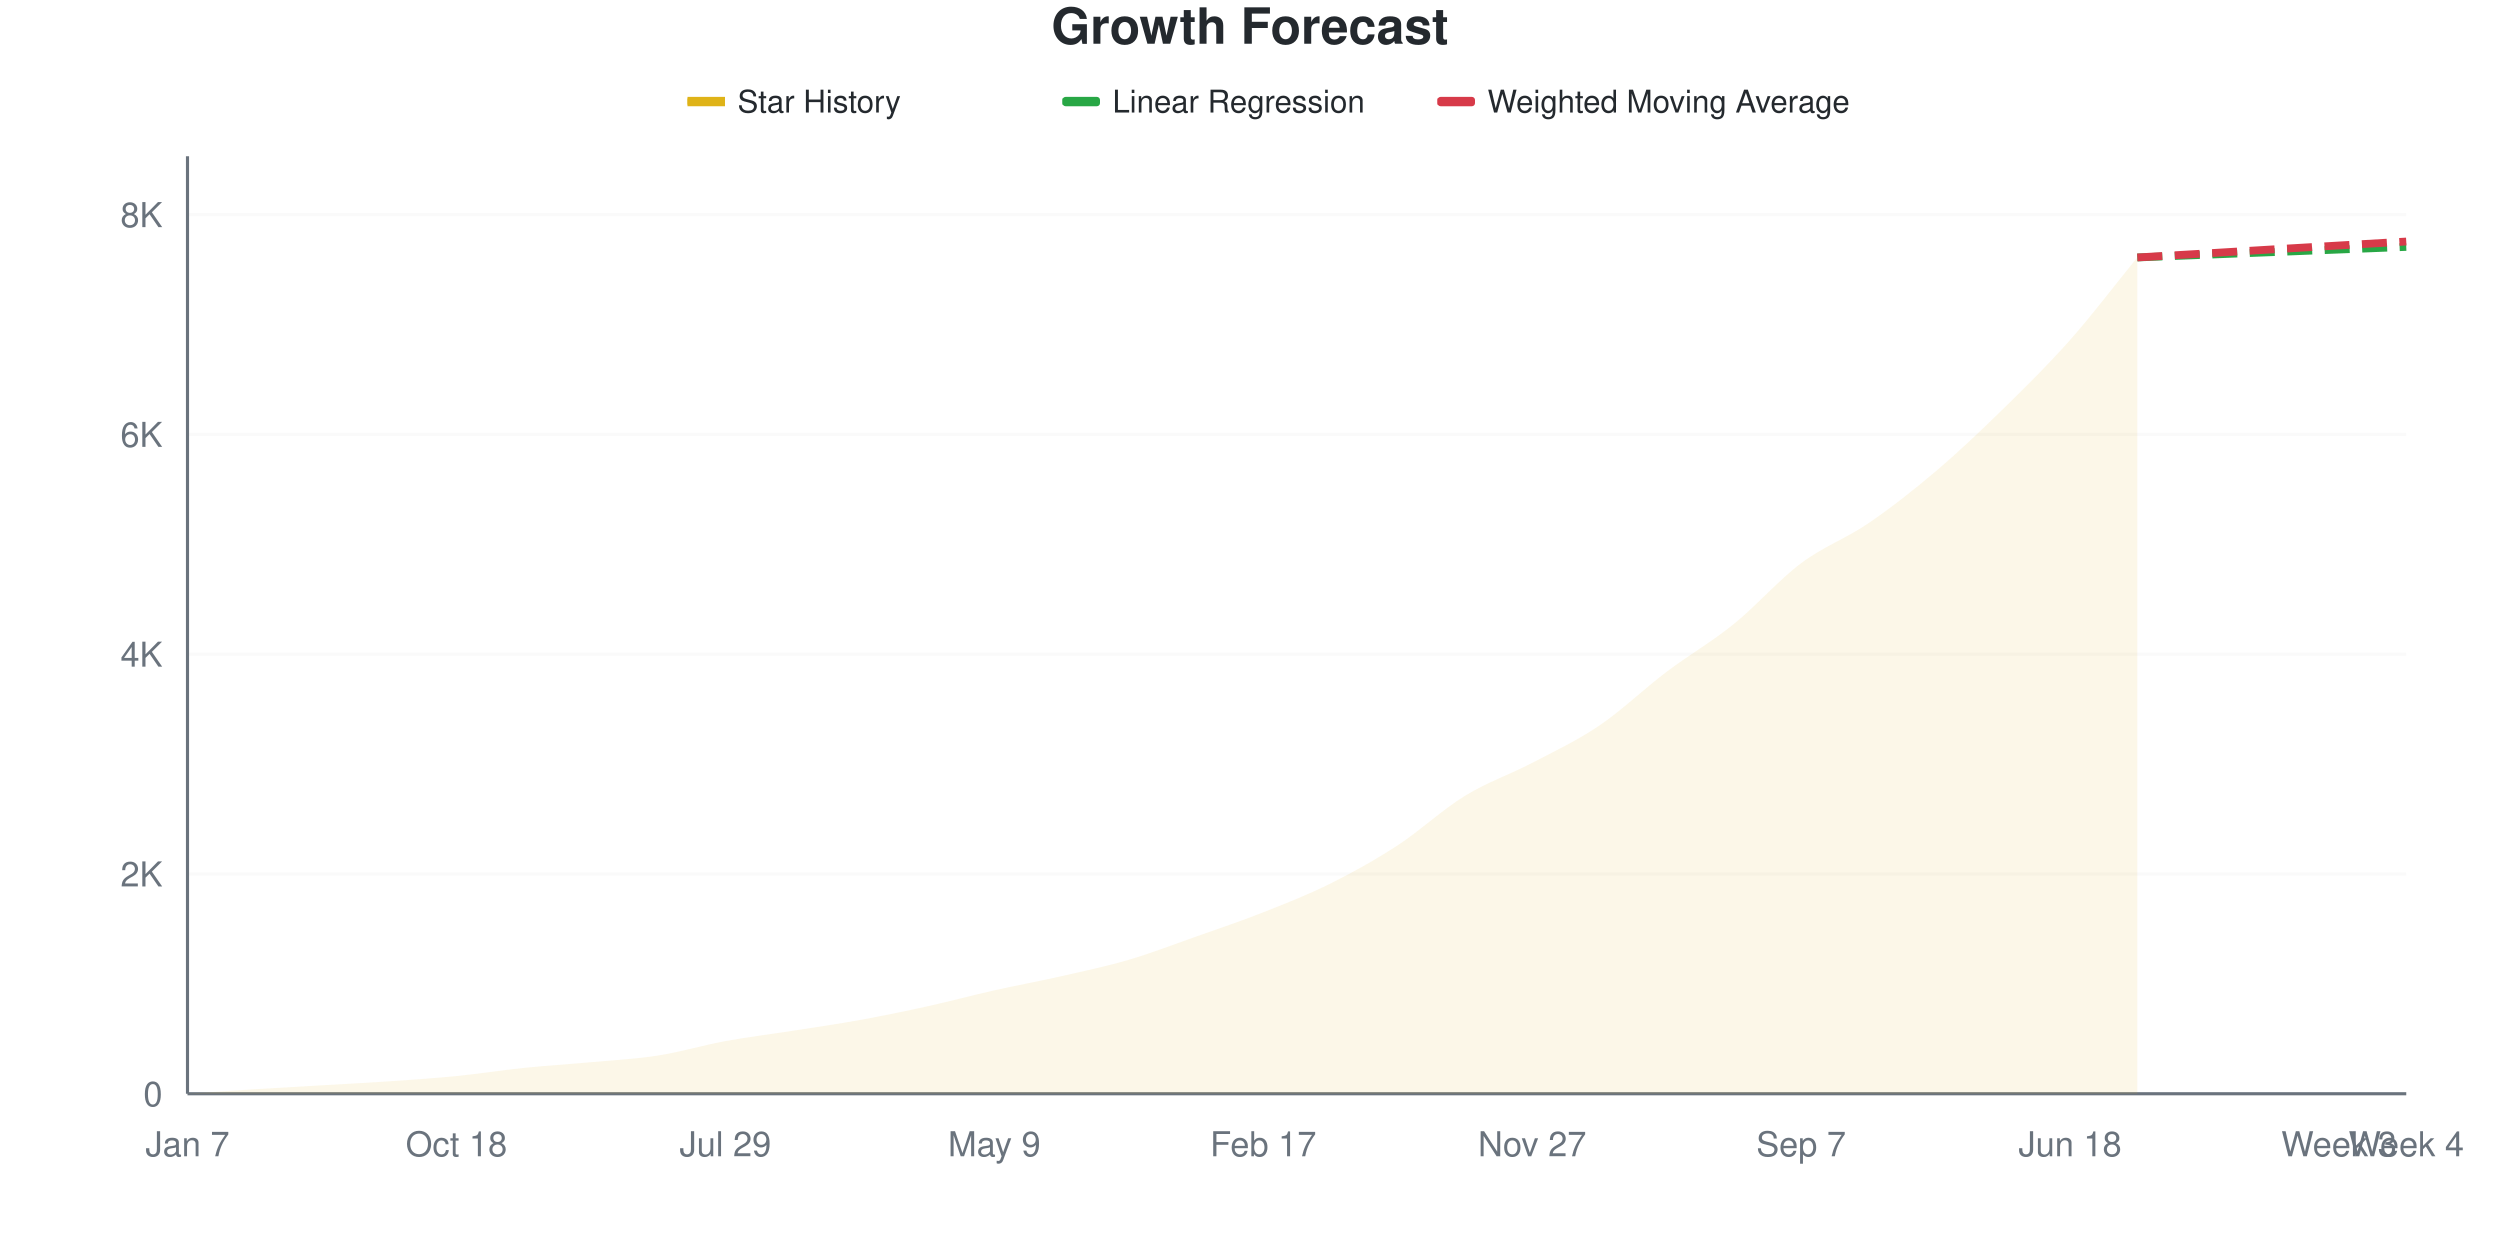
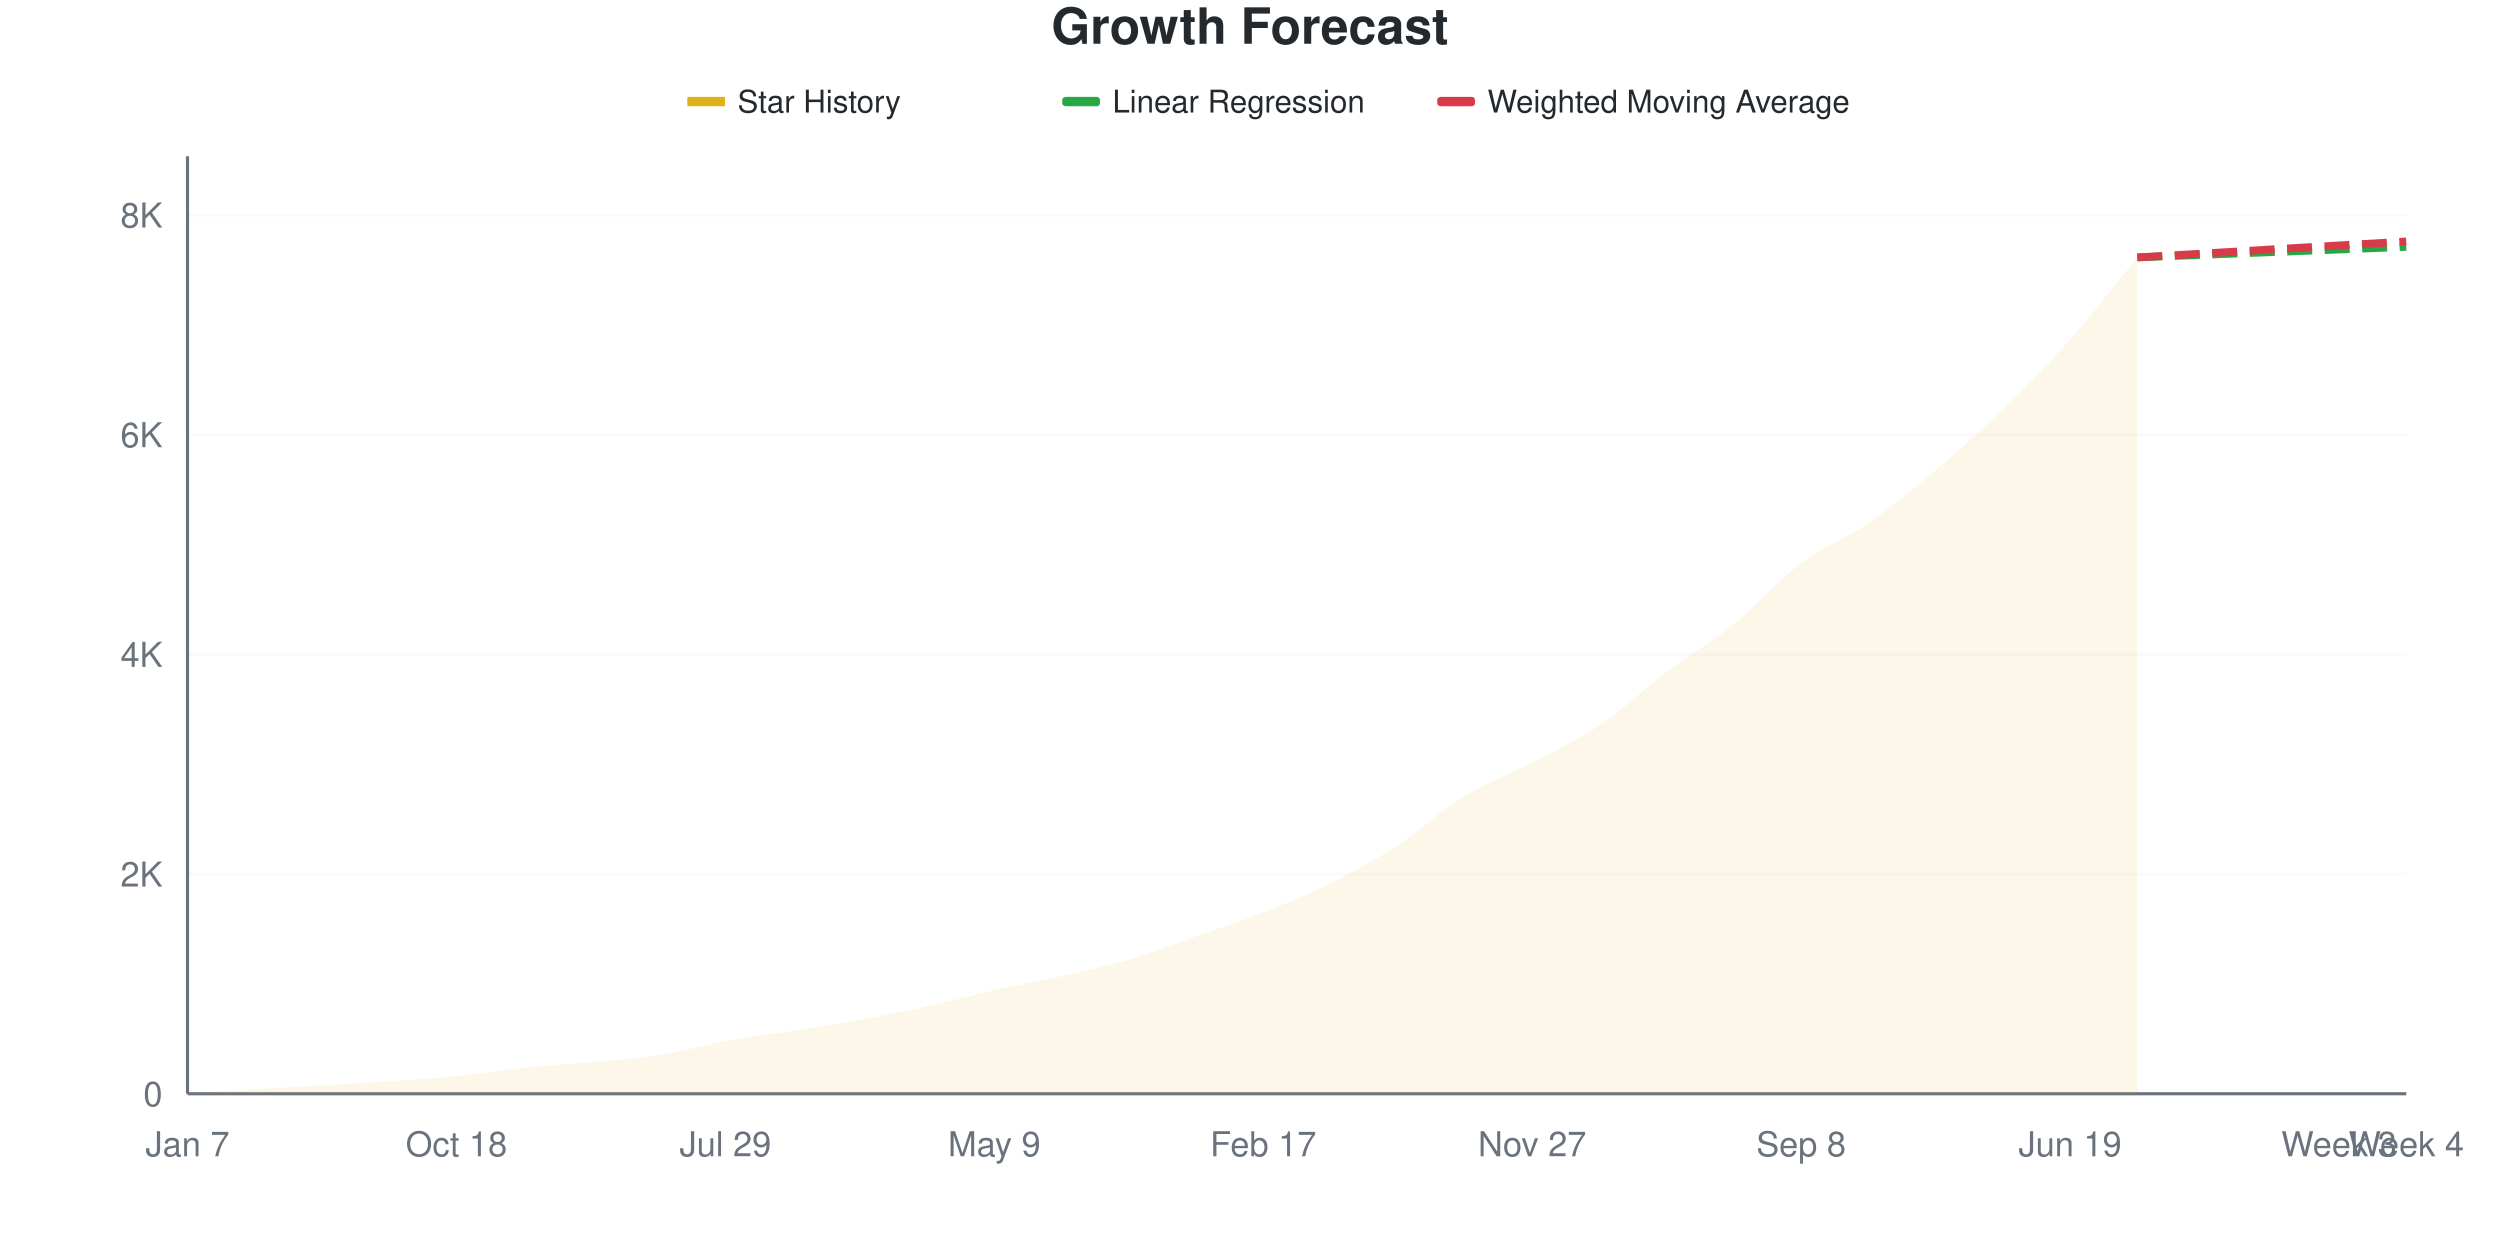
<svg xmlns="http://www.w3.org/2000/svg" viewBox="0 0 800 400" width="800" height="400">
  <style>
    @keyframes drawLine {
      to { stroke-dashoffset: 0; }
    }
    @keyframes fadeInPoint {
      from { opacity: 0; }
      to { opacity: 1; }
    }
    .data-line-0 {
      stroke-dasharray: 1056;
      stroke-dashoffset: 1056;
      animation: drawLine 2s ease-out forwards;
    }
    .data-point {
      opacity: 0;
      animation: fadeInPoint 0.5s ease-out forwards;
    }
    .chart-bg { fill: #fff; }
    .chart-text { fill: #24292e; }
    .chart-muted { fill: #6a737d; }
    .chart-grid { stroke: #eee; }
    .chart-axis { stroke: #6a737d; }
    @media (prefers-color-scheme: dark) {
      .chart-bg { fill: #0d1117; }
      .chart-text { fill: #e6edf3; }
      .chart-muted { fill: #8b949e; }
      .chart-grid { stroke: #21262d; }
      .chart-axis { stroke: #8b949e; }
    }
  </style>
  <rect width="800" height="400" class="chart-bg" />
  <text x="400" y="14" text-anchor="middle" class="chart-text" font-size="16" font-weight="bold" font-family="-apple-system, BlinkMacSystemFont, 'Segoe UI', Helvetica, Arial, sans-serif">Growth Forecast</text>
  <g class="legend">
    <rect x="220" y="31" width="12" height="3" fill="#dfb317" />
    <line x1="220" y1="32.5" x2="232" y2="32.5" stroke="#dfb317" stroke-width="2" />
    <text x="236" y="36" class="chart-text" font-size="10" font-family="-apple-system, BlinkMacSystemFont, 'Segoe UI', Helvetica, Arial, sans-serif">Star History</text>
    <rect x="340" y="31" width="12" height="3" fill="#28a745" rx="1" />
    <line x1="340" y1="32.5" x2="352" y2="32.5" stroke="#28a745" stroke-width="2" stroke-dasharray="4,2" />
    <text x="356" y="36" class="chart-text" font-size="10" font-family="-apple-system, BlinkMacSystemFont, 'Segoe UI', Helvetica, Arial, sans-serif">Linear Regression</text>
    <rect x="460" y="31" width="12" height="3" fill="#d73a49" rx="1" />
    <line x1="460" y1="32.5" x2="472" y2="32.5" stroke="#d73a49" stroke-width="2" stroke-dasharray="4,2" />
    <text x="476" y="36" class="chart-text" font-size="10" font-family="-apple-system, BlinkMacSystemFont, 'Segoe UI', Helvetica, Arial, sans-serif">Weighted Moving Average</text>
  </g>
  <g class="grid">
    <line x1="60" y1="350" x2="770" y2="350" class="chart-grid" stroke-opacity="0.3" />
    <text x="52" y="354" text-anchor="end" class="chart-muted" font-size="11" font-family="-apple-system, BlinkMacSystemFont, 'Segoe UI', Helvetica, Arial, sans-serif">0</text>
-     <line x1="60" y1="279.668" x2="770" y2="279.668" class="chart-grid" stroke-opacity="0.3" />
-     <text x="52" y="283.668" text-anchor="end" class="chart-muted" font-size="11" font-family="-apple-system, BlinkMacSystemFont, 'Segoe UI', Helvetica, Arial, sans-serif">2K</text>
-     <line x1="60" y1="209.337" x2="770" y2="209.337" class="chart-grid" stroke-opacity="0.3" />
-     <text x="52" y="213.337" text-anchor="end" class="chart-muted" font-size="11" font-family="-apple-system, BlinkMacSystemFont, 'Segoe UI', Helvetica, Arial, sans-serif">4K</text>
-     <line x1="60" y1="139.005" x2="770" y2="139.005" class="chart-grid" stroke-opacity="0.3" />
-     <text x="52" y="143.005" text-anchor="end" class="chart-muted" font-size="11" font-family="-apple-system, BlinkMacSystemFont, 'Segoe UI', Helvetica, Arial, sans-serif">6K</text>
-     <line x1="60" y1="68.673" x2="770" y2="68.673" class="chart-grid" stroke-opacity="0.3" />
-     <text x="52" y="72.673" text-anchor="end" class="chart-muted" font-size="11" font-family="-apple-system, BlinkMacSystemFont, 'Segoe UI', Helvetica, Arial, sans-serif">8K</text>
+     <line x1="60" y1="279.701" x2="770" y2="279.701" class="chart-grid" stroke-opacity="0.3" />
+     <text x="52" y="283.701" text-anchor="end" class="chart-muted" font-size="11" font-family="-apple-system, BlinkMacSystemFont, 'Segoe UI', Helvetica, Arial, sans-serif">2K</text>
+     <line x1="60" y1="209.402" x2="770" y2="209.402" class="chart-grid" stroke-opacity="0.3" />
+     <text x="52" y="213.402" text-anchor="end" class="chart-muted" font-size="11" font-family="-apple-system, BlinkMacSystemFont, 'Segoe UI', Helvetica, Arial, sans-serif">4K</text>
+     <line x1="60" y1="139.104" x2="770" y2="139.104" class="chart-grid" stroke-opacity="0.3" />
+     <text x="52" y="143.104" text-anchor="end" class="chart-muted" font-size="11" font-family="-apple-system, BlinkMacSystemFont, 'Segoe UI', Helvetica, Arial, sans-serif">6K</text>
+     <line x1="60" y1="68.805" x2="770" y2="68.805" class="chart-grid" stroke-opacity="0.3" />
+     <text x="52" y="72.805" text-anchor="end" class="chart-muted" font-size="11" font-family="-apple-system, BlinkMacSystemFont, 'Segoe UI', Helvetica, Arial, sans-serif">8K</text>
  </g>
  <g class="milestones">
    
  </g>
  <g class="x-axis">
    <text x="60" y="370" text-anchor="middle" class="chart-muted" font-size="11" font-family="-apple-system, BlinkMacSystemFont, 'Segoe UI', Helvetica, Arial, sans-serif">Jan 7</text>
    <text x="146.061" y="370" text-anchor="middle" class="chart-muted" font-size="11" font-family="-apple-system, BlinkMacSystemFont, 'Segoe UI', Helvetica, Arial, sans-serif">Oct 18</text>
    <text x="232.121" y="370" text-anchor="middle" class="chart-muted" font-size="11" font-family="-apple-system, BlinkMacSystemFont, 'Segoe UI', Helvetica, Arial, sans-serif">Jul 29</text>
    <text x="318.182" y="370" text-anchor="middle" class="chart-muted" font-size="11" font-family="-apple-system, BlinkMacSystemFont, 'Segoe UI', Helvetica, Arial, sans-serif">May 9</text>
    <text x="404.242" y="370" text-anchor="middle" class="chart-muted" font-size="11" font-family="-apple-system, BlinkMacSystemFont, 'Segoe UI', Helvetica, Arial, sans-serif">Feb 17</text>
    <text x="490.303" y="370" text-anchor="middle" class="chart-muted" font-size="11" font-family="-apple-system, BlinkMacSystemFont, 'Segoe UI', Helvetica, Arial, sans-serif">Nov 27</text>
-     <text x="576.364" y="370" text-anchor="middle" class="chart-muted" font-size="11" font-family="-apple-system, BlinkMacSystemFont, 'Segoe UI', Helvetica, Arial, sans-serif">Sep 7</text>
-     <text x="662.424" y="370" text-anchor="middle" class="chart-muted" font-size="11" font-family="-apple-system, BlinkMacSystemFont, 'Segoe UI', Helvetica, Arial, sans-serif">Jun 18</text>
+     <text x="576.364" y="370" text-anchor="middle" class="chart-muted" font-size="11" font-family="-apple-system, BlinkMacSystemFont, 'Segoe UI', Helvetica, Arial, sans-serif">Sep 8</text>
+     <text x="662.424" y="370" text-anchor="middle" class="chart-muted" font-size="11" font-family="-apple-system, BlinkMacSystemFont, 'Segoe UI', Helvetica, Arial, sans-serif">Jun 19</text>
    <text x="748.485" y="370" text-anchor="middle" class="chart-muted" font-size="11" font-family="-apple-system, BlinkMacSystemFont, 'Segoe UI', Helvetica, Arial, sans-serif">Week 3</text>
    <text x="770" y="370" text-anchor="middle" class="chart-muted" font-size="11" font-family="-apple-system, BlinkMacSystemFont, 'Segoe UI', Helvetica, Arial, sans-serif">Week 4</text>
  </g>
  <line x1="60" y1="50" x2="60" y2="350" class="chart-axis" stroke-width="1" />
  <line x1="60" y1="350" x2="770" y2="350" class="chart-axis" stroke-width="1" />
-   <path d="M60,350 L60,349.965 C67.172,349.496 74.343,349.004 81.515,348.558 C88.687,348.113 95.859,347.714 103.03,347.292 C110.202,346.87 117.374,346.519 124.545,346.026 C131.717,345.534 138.889,345.053 146.061,344.338 C153.232,343.623 160.404,342.475 167.576,341.736 C174.747,340.998 181.919,340.57 189.091,339.907 C196.263,339.245 203.434,338.888 210.606,337.762 C217.778,336.637 224.949,334.474 232.121,333.156 C239.293,331.837 246.465,330.975 253.636,329.85 C260.808,328.725 267.98,327.705 275.152,326.404 C282.323,325.103 289.495,323.626 296.667,322.043 C303.838,320.461 311.01,318.521 318.182,316.909 C325.354,315.297 332.525,314.002 339.697,312.373 C346.869,310.743 354.04,309.243 361.212,307.133 C368.384,305.023 375.556,302.245 382.727,299.713 C389.899,297.181 397.071,294.772 404.242,291.941 C411.414,289.11 418.586,286.303 425.758,282.728 C432.929,279.153 440.101,275.167 447.273,270.49 C454.444,265.813 461.616,259.061 468.788,254.665 C475.96,250.27 483.131,247.867 490.303,244.116 C497.475,240.365 504.646,237.018 511.818,232.159 C518.99,227.3 526.162,220.379 533.333,214.963 C540.505,209.548 547.677,205.457 554.848,199.666 C562.02,193.875 569.192,185.588 576.364,180.219 C583.535,174.851 590.707,172.348 597.879,167.454 C605.051,162.56 612.222,156.939 619.394,150.856 C626.566,144.772 633.737,137.962 640.909,130.952 C648.081,123.942 655.253,116.891 662.424,108.797 C669.596,100.703 676.768,91.191 683.939,82.388 L683.939,350 L60,350 Z" fill="#dfb317" fill-opacity="0.1" />
-   <path d="M60,350 L60,349.965 C67.172,349.496 74.343,349.004 81.515,348.558 C88.687,348.113 95.859,347.714 103.03,347.292 C110.202,346.87 117.374,346.519 124.545,346.026 C131.717,345.534 138.889,345.053 146.061,344.338 C153.232,343.623 160.404,342.475 167.576,341.736 C174.747,340.998 181.919,340.57 189.091,339.907 C196.263,339.245 203.434,338.888 210.606,337.762 C217.778,336.637 224.949,334.474 232.121,333.156 C239.293,331.837 246.465,330.975 253.636,329.85 C260.808,328.725 267.98,327.705 275.152,326.404 C282.323,325.103 289.495,323.626 296.667,322.043 C303.838,320.461 311.01,318.521 318.182,316.909 C325.354,315.297 332.525,314.002 339.697,312.373 C346.869,310.743 354.04,309.243 361.212,307.133 C368.384,305.023 375.556,302.245 382.727,299.713 C389.899,297.181 397.071,294.772 404.242,291.941 C411.414,289.11 418.586,286.303 425.758,282.728 C432.929,279.153 440.101,275.167 447.273,270.49 C454.444,265.813 461.616,259.061 468.788,254.665 C475.96,250.27 483.131,247.867 490.303,244.116 C497.475,240.365 504.646,237.018 511.818,232.159 C518.99,227.3 526.162,220.379 533.333,214.963 C540.505,209.548 547.677,205.457 554.848,199.666 C562.02,193.875 569.192,185.588 576.364,180.219 C583.535,174.851 590.707,172.348 597.879,167.454 C605.051,162.56 612.222,156.939 619.394,150.856 C626.566,144.772 633.737,137.962 640.909,130.952 C648.081,123.942 655.253,116.891 662.424,108.797 C669.596,100.703 676.768,91.191 683.939,82.388" fill="none" stroke="#dfb317" stroke-width="2.5" class="data-line-0" />
-   <path d="M683.939,82.388 C691.111,82.106 698.283,81.825 705.455,81.544 C712.626,81.262 719.798,80.981 726.97,80.7 C734.141,80.418 741.313,80.137 748.485,79.856 C755.657,79.574 762.828,79.293 770,79.012" fill="none" stroke="#28a745" stroke-width="2.5" stroke-dasharray="8,4" />
-   <path d="M683.939,82.388 C691.111,81.966 698.283,81.55 705.455,81.122 C712.626,80.694 719.798,80.249 726.97,79.821 C734.141,79.393 741.313,78.977 748.485,78.555 C755.657,78.133 762.828,77.711 770,77.289" fill="none" stroke="#d73a49" stroke-width="2.5" stroke-dasharray="8,4" />
+   <path d="M60,350 L60,349.965 C67.172,349.496 74.343,349.004 81.515,348.559 C88.687,348.114 95.859,347.715 103.03,347.293 C110.202,346.872 117.374,346.52 124.545,346.028 C131.717,345.536 138.889,345.056 146.061,344.341 C153.232,343.626 160.404,342.478 167.576,341.74 C174.747,341.002 181.919,340.574 189.091,339.912 C196.263,339.25 203.434,338.899 210.606,337.768 C217.778,336.637 224.949,334.446 232.121,333.128 C239.293,331.81 246.465,330.984 253.636,329.859 C260.808,328.735 267.98,327.68 275.152,326.38 C282.323,325.079 289.495,323.644 296.667,322.056 C303.838,320.469 311.01,318.471 318.182,316.854 C325.354,315.237 332.525,313.984 339.697,312.355 C346.869,310.726 354.04,309.197 361.212,307.083 C368.384,304.968 375.556,302.185 382.727,299.666 C389.899,297.147 397.071,294.792 404.242,291.968 C411.414,289.145 418.586,286.309 425.758,282.724 C432.929,279.139 440.101,275.144 447.273,270.457 C454.444,265.77 461.616,259.01 468.788,254.605 C475.96,250.199 483.131,247.774 490.303,244.025 C497.475,240.275 504.646,236.942 511.818,232.109 C518.99,227.276 526.162,220.434 533.333,215.026 C540.505,209.619 547.677,205.472 554.848,199.666 C562.02,193.861 569.192,185.571 576.364,180.193 C583.535,174.815 590.707,172.355 597.879,167.399 C605.051,162.443 612.222,156.532 619.394,150.457 C626.566,144.382 633.737,137.914 640.909,130.949 C648.081,123.984 655.253,116.76 662.424,108.664 C669.596,100.568 676.768,91.136 683.939,82.373 L683.939,350 L60,350 Z" fill="#dfb317" fill-opacity="0.1" />
+   <path d="M60,350 L60,349.965 C67.172,349.496 74.343,349.004 81.515,348.559 C88.687,348.114 95.859,347.715 103.03,347.293 C110.202,346.872 117.374,346.52 124.545,346.028 C131.717,345.536 138.889,345.056 146.061,344.341 C153.232,343.626 160.404,342.478 167.576,341.74 C174.747,341.002 181.919,340.574 189.091,339.912 C196.263,339.25 203.434,338.899 210.606,337.768 C217.778,336.637 224.949,334.446 232.121,333.128 C239.293,331.81 246.465,330.984 253.636,329.859 C260.808,328.735 267.98,327.68 275.152,326.38 C282.323,325.079 289.495,323.644 296.667,322.056 C303.838,320.469 311.01,318.471 318.182,316.854 C325.354,315.237 332.525,313.984 339.697,312.355 C346.869,310.726 354.04,309.197 361.212,307.083 C368.384,304.968 375.556,302.185 382.727,299.666 C389.899,297.147 397.071,294.792 404.242,291.968 C411.414,289.145 418.586,286.309 425.758,282.724 C432.929,279.139 440.101,275.144 447.273,270.457 C454.444,265.77 461.616,259.01 468.788,254.605 C475.96,250.199 483.131,247.774 490.303,244.025 C497.475,240.275 504.646,236.942 511.818,232.109 C518.99,227.276 526.162,220.434 533.333,215.026 C540.505,209.619 547.677,205.472 554.848,199.666 C562.02,193.861 569.192,185.571 576.364,180.193 C583.535,174.815 590.707,172.355 597.879,167.399 C605.051,162.443 612.222,156.532 619.394,150.457 C626.566,144.382 633.737,137.914 640.909,130.949 C648.081,123.984 655.253,116.76 662.424,108.664 C669.596,100.568 676.768,91.136 683.939,82.373" fill="none" stroke="#dfb317" stroke-width="2.5" class="data-line-0" />
+   <path d="M683.939,82.373 C691.111,82.091 698.283,81.81 705.455,81.529 C712.626,81.248 719.798,80.967 726.97,80.685 C734.141,80.404 741.313,80.123 748.485,79.842 C755.657,79.561 762.828,79.279 770,78.998" fill="none" stroke="#28a745" stroke-width="2.5" stroke-dasharray="8,4" />
+   <path d="M683.939,82.373 C691.111,81.951 698.283,81.535 705.455,81.107 C712.626,80.68 719.798,80.234 726.97,79.807 C734.141,79.379 741.313,78.963 748.485,78.541 C755.657,78.12 762.828,77.698 770,77.276" fill="none" stroke="#d73a49" stroke-width="2.5" stroke-dasharray="8,4" />
  <g class="points">
    <circle cx="60" cy="349.965" r="4" fill="#dfb317" class="data-point" style="animation-delay: 1.50s" />
-     <circle cx="81.515" cy="348.558" r="4" fill="#dfb317" class="data-point" style="animation-delay: 1.55s" />
-     <circle cx="103.03" cy="347.292" r="4" fill="#dfb317" class="data-point" style="animation-delay: 1.60s" />
-     <circle cx="124.545" cy="346.026" r="4" fill="#dfb317" class="data-point" style="animation-delay: 1.65s" />
-     <circle cx="146.061" cy="344.338" r="4" fill="#dfb317" class="data-point" style="animation-delay: 1.70s" />
-     <circle cx="167.576" cy="341.736" r="4" fill="#dfb317" class="data-point" style="animation-delay: 1.75s" />
-     <circle cx="189.091" cy="339.907" r="4" fill="#dfb317" class="data-point" style="animation-delay: 1.80s" />
-     <circle cx="210.606" cy="337.762" r="4" fill="#dfb317" class="data-point" style="animation-delay: 1.85s" />
-     <circle cx="232.121" cy="333.156" r="4" fill="#dfb317" class="data-point" style="animation-delay: 1.90s" />
-     <circle cx="253.636" cy="329.85" r="4" fill="#dfb317" class="data-point" style="animation-delay: 1.95s" />
-     <circle cx="275.152" cy="326.404" r="4" fill="#dfb317" class="data-point" style="animation-delay: 2.00s" />
-     <circle cx="296.667" cy="322.043" r="4" fill="#dfb317" class="data-point" style="animation-delay: 2.05s" />
-     <circle cx="318.182" cy="316.909" r="4" fill="#dfb317" class="data-point" style="animation-delay: 2.10s" />
-     <circle cx="339.697" cy="312.373" r="4" fill="#dfb317" class="data-point" style="animation-delay: 2.15s" />
-     <circle cx="361.212" cy="307.133" r="4" fill="#dfb317" class="data-point" style="animation-delay: 2.20s" />
-     <circle cx="382.727" cy="299.713" r="4" fill="#dfb317" class="data-point" style="animation-delay: 2.25s" />
-     <circle cx="404.242" cy="291.941" r="4" fill="#dfb317" class="data-point" style="animation-delay: 2.30s" />
-     <circle cx="425.758" cy="282.728" r="4" fill="#dfb317" class="data-point" style="animation-delay: 2.35s" />
-     <circle cx="447.273" cy="270.49" r="4" fill="#dfb317" class="data-point" style="animation-delay: 2.40s" />
-     <circle cx="468.788" cy="254.665" r="4" fill="#dfb317" class="data-point" style="animation-delay: 2.45s" />
-     <circle cx="490.303" cy="244.116" r="4" fill="#dfb317" class="data-point" style="animation-delay: 2.50s" />
-     <circle cx="511.818" cy="232.159" r="4" fill="#dfb317" class="data-point" style="animation-delay: 2.55s" />
-     <circle cx="533.333" cy="214.963" r="4" fill="#dfb317" class="data-point" style="animation-delay: 2.60s" />
+     <circle cx="81.515" cy="348.559" r="4" fill="#dfb317" class="data-point" style="animation-delay: 1.55s" />
+     <circle cx="103.03" cy="347.293" r="4" fill="#dfb317" class="data-point" style="animation-delay: 1.60s" />
+     <circle cx="124.545" cy="346.028" r="4" fill="#dfb317" class="data-point" style="animation-delay: 1.65s" />
+     <circle cx="146.061" cy="344.341" r="4" fill="#dfb317" class="data-point" style="animation-delay: 1.70s" />
+     <circle cx="167.576" cy="341.74" r="4" fill="#dfb317" class="data-point" style="animation-delay: 1.75s" />
+     <circle cx="189.091" cy="339.912" r="4" fill="#dfb317" class="data-point" style="animation-delay: 1.80s" />
+     <circle cx="210.606" cy="337.768" r="4" fill="#dfb317" class="data-point" style="animation-delay: 1.85s" />
+     <circle cx="232.121" cy="333.128" r="4" fill="#dfb317" class="data-point" style="animation-delay: 1.90s" />
+     <circle cx="253.636" cy="329.859" r="4" fill="#dfb317" class="data-point" style="animation-delay: 1.95s" />
+     <circle cx="275.152" cy="326.38" r="4" fill="#dfb317" class="data-point" style="animation-delay: 2.00s" />
+     <circle cx="296.667" cy="322.056" r="4" fill="#dfb317" class="data-point" style="animation-delay: 2.05s" />
+     <circle cx="318.182" cy="316.854" r="4" fill="#dfb317" class="data-point" style="animation-delay: 2.10s" />
+     <circle cx="339.697" cy="312.355" r="4" fill="#dfb317" class="data-point" style="animation-delay: 2.15s" />
+     <circle cx="361.212" cy="307.083" r="4" fill="#dfb317" class="data-point" style="animation-delay: 2.20s" />
+     <circle cx="382.727" cy="299.666" r="4" fill="#dfb317" class="data-point" style="animation-delay: 2.25s" />
+     <circle cx="404.242" cy="291.968" r="4" fill="#dfb317" class="data-point" style="animation-delay: 2.30s" />
+     <circle cx="425.758" cy="282.724" r="4" fill="#dfb317" class="data-point" style="animation-delay: 2.35s" />
+     <circle cx="447.273" cy="270.457" r="4" fill="#dfb317" class="data-point" style="animation-delay: 2.40s" />
+     <circle cx="468.788" cy="254.605" r="4" fill="#dfb317" class="data-point" style="animation-delay: 2.45s" />
+     <circle cx="490.303" cy="244.025" r="4" fill="#dfb317" class="data-point" style="animation-delay: 2.50s" />
+     <circle cx="511.818" cy="232.109" r="4" fill="#dfb317" class="data-point" style="animation-delay: 2.55s" />
+     <circle cx="533.333" cy="215.026" r="4" fill="#dfb317" class="data-point" style="animation-delay: 2.60s" />
    <circle cx="554.848" cy="199.666" r="4" fill="#dfb317" class="data-point" style="animation-delay: 2.65s" />
-     <circle cx="576.364" cy="180.219" r="4" fill="#dfb317" class="data-point" style="animation-delay: 2.70s" />
-     <circle cx="597.879" cy="167.454" r="4" fill="#dfb317" class="data-point" style="animation-delay: 2.75s" />
-     <circle cx="619.394" cy="150.856" r="4" fill="#dfb317" class="data-point" style="animation-delay: 2.80s" />
-     <circle cx="640.909" cy="130.952" r="4" fill="#dfb317" class="data-point" style="animation-delay: 2.85s" />
-     <circle cx="662.424" cy="108.797" r="4" fill="#dfb317" class="data-point" style="animation-delay: 2.90s" />
-     <circle cx="683.939" cy="82.388" r="4" fill="#dfb317" class="data-point" style="animation-delay: 2.95s" />
+     <circle cx="576.364" cy="180.193" r="4" fill="#dfb317" class="data-point" style="animation-delay: 2.70s" />
+     <circle cx="597.879" cy="167.399" r="4" fill="#dfb317" class="data-point" style="animation-delay: 2.75s" />
+     <circle cx="619.394" cy="150.457" r="4" fill="#dfb317" class="data-point" style="animation-delay: 2.80s" />
+     <circle cx="640.909" cy="130.949" r="4" fill="#dfb317" class="data-point" style="animation-delay: 2.85s" />
+     <circle cx="662.424" cy="108.664" r="4" fill="#dfb317" class="data-point" style="animation-delay: 2.90s" />
+     <circle cx="683.939" cy="82.373" r="4" fill="#dfb317" class="data-point" style="animation-delay: 2.95s" />
  </g>
</svg>
